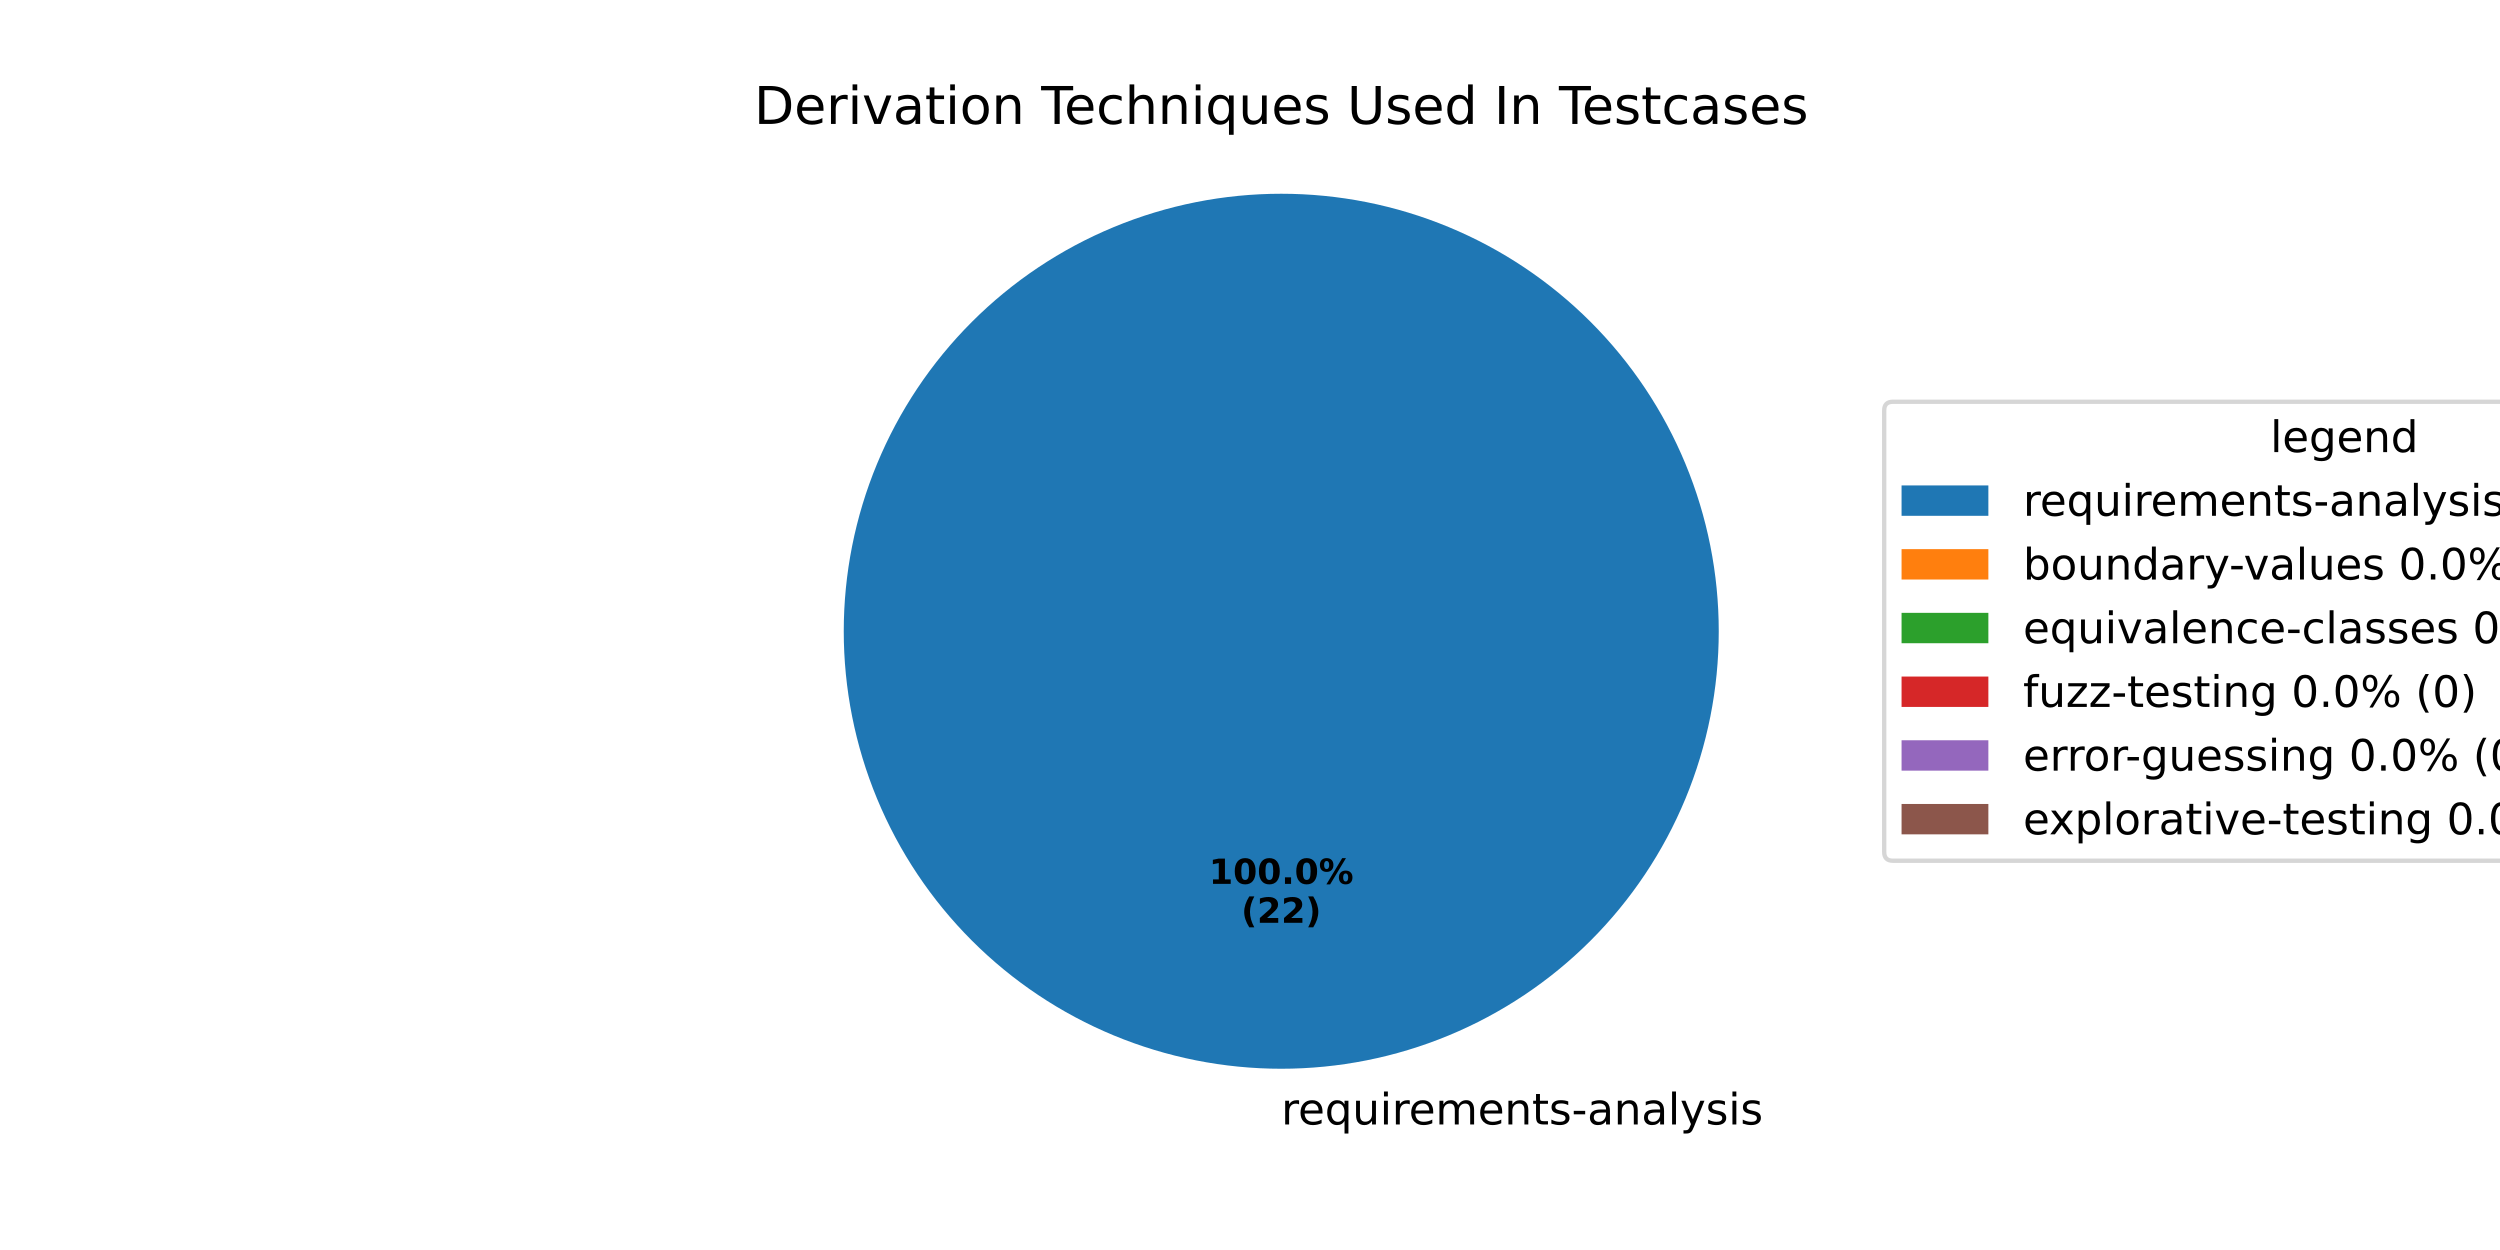
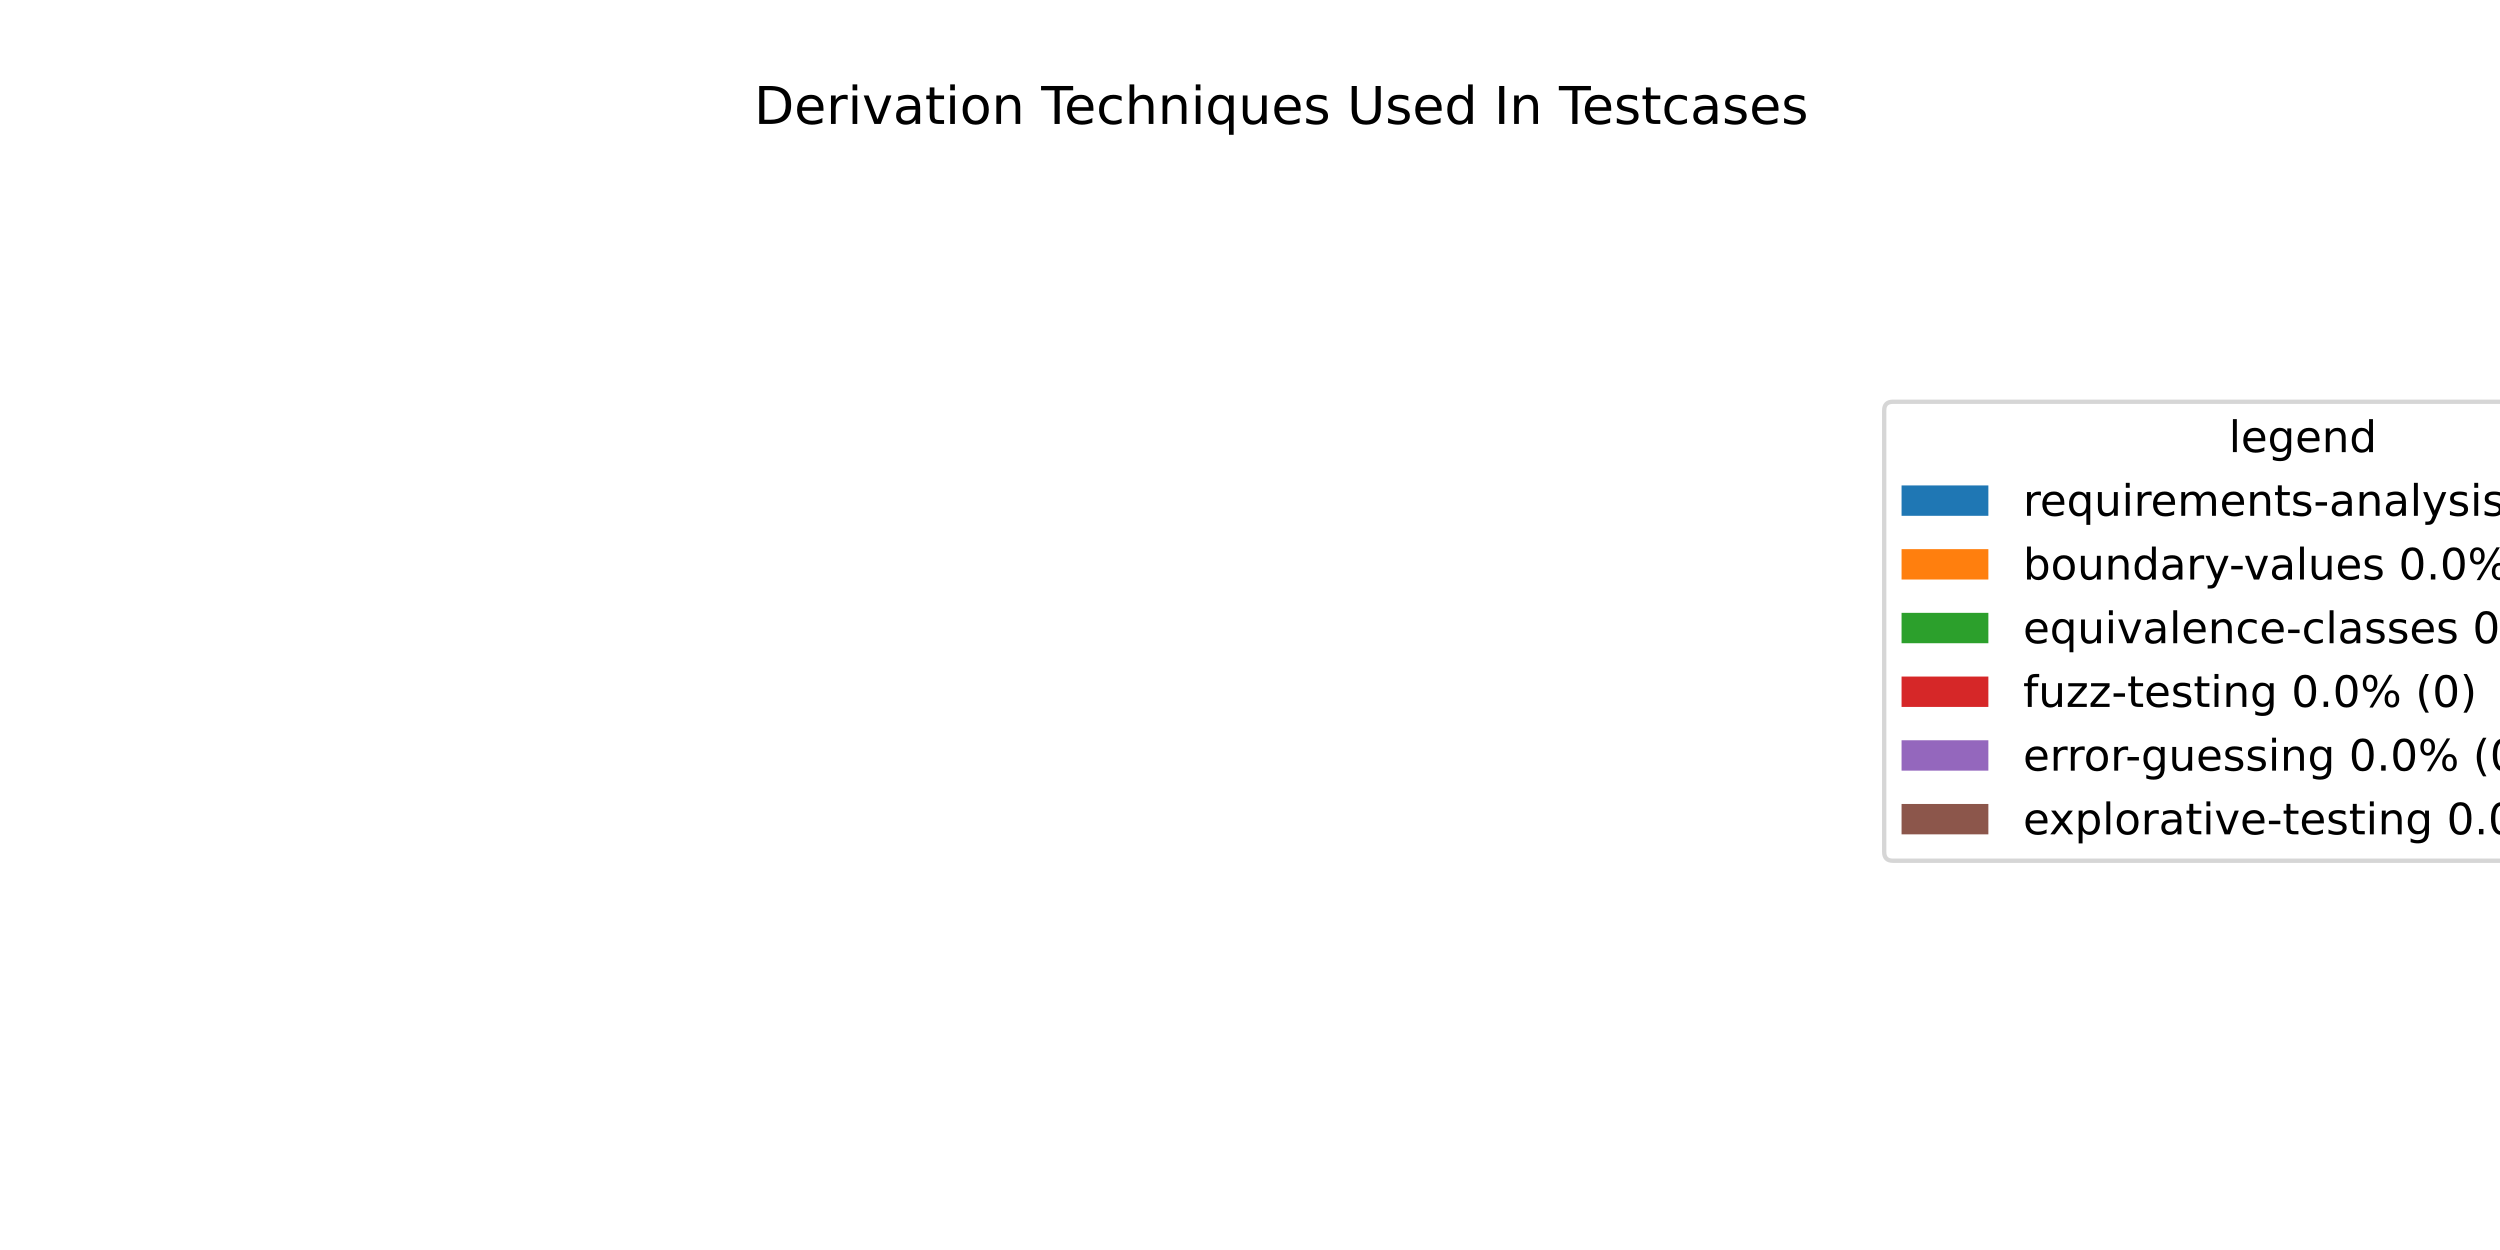
<svg xmlns="http://www.w3.org/2000/svg" xmlns:xlink="http://www.w3.org/1999/xlink" width="576pt" height="288pt" viewBox="0 0 576 288" version="1.1">
  <defs>
    <style type="text/css">*{stroke-linejoin: round; stroke-linecap: butt}</style>
  </defs>
  <g id="figure_1">
    <g id="patch_1">
      <path d="M 0 288  L 576 288  L 576 0  L 0 0  z " style="fill: #ffffff" />
    </g>
    <g id="axes_1">
      <g id="patch_2">
-         <path d="M 396 145.44  C 396 132.203 393.393 119.095 388.327 106.866  C 383.262 94.636 375.836 83.524 366.476 74.164  C 357.116 64.804 346.004 57.378 333.774 52.313  C 321.545 47.247 308.437 44.64 295.2 44.64  C 281.963 44.64 268.855 47.247 256.626 52.313  C 244.396 57.378 233.284 64.804 223.924 74.164  C 214.564 83.524 207.138 94.636 202.073 106.866  C 197.007 119.095 194.4 132.203 194.4 145.44  C 194.4 158.677 197.007 171.785 202.073 184.014  C 207.138 196.244 214.564 207.356 223.924 216.716  C 233.284 226.076 244.396 233.502 256.626 238.567  C 268.855 243.633 281.963 246.24 295.2 246.24  C 308.437 246.24 321.545 243.633 333.774 238.567  C 346.004 233.502 357.116 226.076 366.476 216.716  C 375.836 207.356 383.262 196.244 388.327 184.014  C 393.393 171.785 396 158.677 396 145.44  M 295.2 145.44  z " style="fill: #1f77b4" />
+         <path d="M 295.2 44.64  C 295.2 44.64 295.2 44.64 295.2 44.64  L 295.2 246.24  z " style="fill: #1f77b4" />
      </g>
      <g id="patch_3">
-         <path d="M 295.2 44.64  C 295.2 44.64 295.2 44.64 295.2 44.64  L 295.2 145.44  z " style="fill: #ff7f0e" />
+         <path d="M 295.2 44.64  C 295.2 44.64 295.2 44.64 295.2 44.64  L 295.2 246.24  z " style="fill: #ff7f0e" />
      </g>
      <g id="patch_4">
-         <path d="M 295.2 44.64  C 295.2 44.64 295.2 44.64 295.2 44.64  L 295.2 145.44  z " style="fill: #2ca02c" />
+         <path d="M 295.2 44.64  C 295.2 44.64 295.2 44.64 295.2 44.64  L 295.2 246.24  z " style="fill: #2ca02c" />
      </g>
      <g id="patch_5">
-         <path d="M 295.2 44.64  C 295.2 44.64 295.2 44.64 295.2 44.64  L 295.2 145.44  z " style="fill: #d62728" />
+         <path d="M 295.2 44.64  C 295.2 44.64 295.2 44.64 295.2 44.64  L 295.2 246.24  z " style="fill: #d62728" />
      </g>
      <g id="patch_6">
-         <path d="M 295.2 44.64  C 295.2 44.64 295.2 44.64 295.2 44.64  L 295.2 145.44  z " style="fill: #9467bd" />
+         <path d="M 295.2 44.64  C 295.2 44.64 295.2 44.64 295.2 44.64  L 295.2 246.24  z " style="fill: #9467bd" />
      </g>
      <g id="patch_7">
-         <path d="M 295.2 44.64  C 295.2 44.64 295.2 44.64 295.2 44.64  L 295.2 145.44  z " style="fill: #8c564b" />
+         <path d="M 295.2 44.64  C 295.2 44.64 295.2 44.64 295.2 44.64  L 295.2 246.24  z " style="fill: #8c564b" />
      </g>
      <g id="matplotlib.axis_1" />
      <g id="matplotlib.axis_2" />
      <g id="text_1">
-         <g transform="translate(295.2 259.0794) scale(0.1 -0.1)">
-           <defs>
-             <path id="DejaVuSans-72" d="M 2631 2963  Q 2534 3019 2420 3045  Q 2306 3072 2169 3072  Q 1681 3072 1420 2755  Q 1159 2438 1159 1844  L 1159 0  L 581 0  L 581 3500  L 1159 3500  L 1159 2956  Q 1341 3275 1631 3429  Q 1922 3584 2338 3584  Q 2397 3584 2469 3576  Q 2541 3569 2628 3553  L 2631 2963  z " transform="scale(0.015625)" />
-             <path id="DejaVuSans-65" d="M 3597 1894  L 3597 1613  L 953 1613  Q 991 1019 1311 708  Q 1631 397 2203 397  Q 2534 397 2845 478  Q 3156 559 3463 722  L 3463 178  Q 3153 47 2828 -22  Q 2503 -91 2169 -91  Q 1331 -91 842 396  Q 353 884 353 1716  Q 353 2575 817 3079  Q 1281 3584 2069 3584  Q 2775 3584 3186 3129  Q 3597 2675 3597 1894  z M 3022 2063  Q 3016 2534 2758 2815  Q 2500 3097 2075 3097  Q 1594 3097 1305 2825  Q 1016 2553 972 2059  L 3022 2063  z " transform="scale(0.015625)" />
-             <path id="DejaVuSans-71" d="M 947 1747  Q 947 1113 1208 752  Q 1469 391 1925 391  Q 2381 391 2643 752  Q 2906 1113 2906 1747  Q 2906 2381 2643 2742  Q 2381 3103 1925 3103  Q 1469 3103 1208 2742  Q 947 2381 947 1747  z M 2906 525  Q 2725 213 2448 61  Q 2172 -91 1784 -91  Q 1150 -91 751 415  Q 353 922 353 1747  Q 353 2572 751 3078  Q 1150 3584 1784 3584  Q 2172 3584 2448 3432  Q 2725 3281 2906 2969  L 2906 3500  L 3481 3500  L 3481 -1331  L 2906 -1331  L 2906 525  z " transform="scale(0.015625)" />
-             <path id="DejaVuSans-75" d="M 544 1381  L 544 3500  L 1119 3500  L 1119 1403  Q 1119 906 1312 657  Q 1506 409 1894 409  Q 2359 409 2629 706  Q 2900 1003 2900 1516  L 2900 3500  L 3475 3500  L 3475 0  L 2900 0  L 2900 538  Q 2691 219 2414 64  Q 2138 -91 1772 -91  Q 1169 -91 856 284  Q 544 659 544 1381  z M 1991 3584  L 1991 3584  z " transform="scale(0.015625)" />
-             <path id="DejaVuSans-69" d="M 603 3500  L 1178 3500  L 1178 0  L 603 0  L 603 3500  z M 603 4863  L 1178 4863  L 1178 4134  L 603 4134  L 603 4863  z " transform="scale(0.015625)" />
-             <path id="DejaVuSans-6d" d="M 3328 2828  Q 3544 3216 3844 3400  Q 4144 3584 4550 3584  Q 5097 3584 5394 3201  Q 5691 2819 5691 2113  L 5691 0  L 5113 0  L 5113 2094  Q 5113 2597 4934 2840  Q 4756 3084 4391 3084  Q 3944 3084 3684 2787  Q 3425 2491 3425 1978  L 3425 0  L 2847 0  L 2847 2094  Q 2847 2600 2669 2842  Q 2491 3084 2119 3084  Q 1678 3084 1418 2786  Q 1159 2488 1159 1978  L 1159 0  L 581 0  L 581 3500  L 1159 3500  L 1159 2956  Q 1356 3278 1631 3431  Q 1906 3584 2284 3584  Q 2666 3584 2933 3390  Q 3200 3197 3328 2828  z " transform="scale(0.015625)" />
-             <path id="DejaVuSans-6e" d="M 3513 2113  L 3513 0  L 2938 0  L 2938 2094  Q 2938 2591 2744 2837  Q 2550 3084 2163 3084  Q 1697 3084 1428 2787  Q 1159 2491 1159 1978  L 1159 0  L 581 0  L 581 3500  L 1159 3500  L 1159 2956  Q 1366 3272 1645 3428  Q 1925 3584 2291 3584  Q 2894 3584 3203 3211  Q 3513 2838 3513 2113  z " transform="scale(0.015625)" />
-             <path id="DejaVuSans-74" d="M 1172 4494  L 1172 3500  L 2356 3500  L 2356 3053  L 1172 3053  L 1172 1153  Q 1172 725 1289 603  Q 1406 481 1766 481  L 2356 481  L 2356 0  L 1766 0  Q 1100 0 847 248  Q 594 497 594 1153  L 594 3053  L 172 3053  L 172 3500  L 594 3500  L 594 4494  L 1172 4494  z " transform="scale(0.015625)" />
-             <path id="DejaVuSans-73" d="M 2834 3397  L 2834 2853  Q 2591 2978 2328 3040  Q 2066 3103 1784 3103  Q 1356 3103 1142 2972  Q 928 2841 928 2578  Q 928 2378 1081 2264  Q 1234 2150 1697 2047  L 1894 2003  Q 2506 1872 2764 1633  Q 3022 1394 3022 966  Q 3022 478 2636 193  Q 2250 -91 1575 -91  Q 1294 -91 989 -36  Q 684 19 347 128  L 347 722  Q 666 556 975 473  Q 1284 391 1588 391  Q 1994 391 2212 530  Q 2431 669 2431 922  Q 2431 1156 2273 1281  Q 2116 1406 1581 1522  L 1381 1569  Q 847 1681 609 1914  Q 372 2147 372 2553  Q 372 3047 722 3315  Q 1072 3584 1716 3584  Q 2034 3584 2315 3537  Q 2597 3491 2834 3397  z " transform="scale(0.015625)" />
-             <path id="DejaVuSans-2d" d="M 313 2009  L 1997 2009  L 1997 1497  L 313 1497  L 313 2009  z " transform="scale(0.015625)" />
-             <path id="DejaVuSans-61" d="M 2194 1759  Q 1497 1759 1228 1600  Q 959 1441 959 1056  Q 959 750 1161 570  Q 1363 391 1709 391  Q 2188 391 2477 730  Q 2766 1069 2766 1631  L 2766 1759  L 2194 1759  z M 3341 1997  L 3341 0  L 2766 0  L 2766 531  Q 2569 213 2275 61  Q 1981 -91 1556 -91  Q 1019 -91 701 211  Q 384 513 384 1019  Q 384 1609 779 1909  Q 1175 2209 1959 2209  L 2766 2209  L 2766 2266  Q 2766 2663 2505 2880  Q 2244 3097 1772 3097  Q 1472 3097 1187 3025  Q 903 2953 641 2809  L 641 3341  Q 956 3463 1253 3523  Q 1550 3584 1831 3584  Q 2591 3584 2966 3190  Q 3341 2797 3341 1997  z " transform="scale(0.015625)" />
-             <path id="DejaVuSans-6c" d="M 603 4863  L 1178 4863  L 1178 0  L 603 0  L 603 4863  z " transform="scale(0.015625)" />
-             <path id="DejaVuSans-79" d="M 2059 -325  Q 1816 -950 1584 -1140  Q 1353 -1331 966 -1331  L 506 -1331  L 506 -850  L 844 -850  Q 1081 -850 1212 -737  Q 1344 -625 1503 -206  L 1606 56  L 191 3500  L 800 3500  L 1894 763  L 2988 3500  L 3597 3500  L 2059 -325  z " transform="scale(0.015625)" />
-           </defs>
-           <use xlink:href="#DejaVuSans-72" />
-           <use xlink:href="#DejaVuSans-65" transform="translate(38.86328 0)" />
-           <use xlink:href="#DejaVuSans-71" transform="translate(100.3867 0)" />
-           <use xlink:href="#DejaVuSans-75" transform="translate(163.8633 0)" />
-           <use xlink:href="#DejaVuSans-69" transform="translate(227.2422 0)" />
-           <use xlink:href="#DejaVuSans-72" transform="translate(255.0254 0)" />
-           <use xlink:href="#DejaVuSans-65" transform="translate(293.8887 0)" />
-           <use xlink:href="#DejaVuSans-6d" transform="translate(355.4121 0)" />
-           <use xlink:href="#DejaVuSans-65" transform="translate(452.8242 0)" />
-           <use xlink:href="#DejaVuSans-6e" transform="translate(514.3477 0)" />
-           <use xlink:href="#DejaVuSans-74" transform="translate(577.7266 0)" />
-           <use xlink:href="#DejaVuSans-73" transform="translate(616.9355 0)" />
-           <use xlink:href="#DejaVuSans-2d" transform="translate(669.0352 0)" />
-           <use xlink:href="#DejaVuSans-61" transform="translate(705.1191 0)" />
-           <use xlink:href="#DejaVuSans-6e" transform="translate(766.3984 0)" />
-           <use xlink:href="#DejaVuSans-61" transform="translate(829.7773 0)" />
-           <use xlink:href="#DejaVuSans-6c" transform="translate(891.0566 0)" />
-           <use xlink:href="#DejaVuSans-79" transform="translate(918.8398 0)" />
-           <use xlink:href="#DejaVuSans-73" transform="translate(978.0195 0)" />
-           <use xlink:href="#DejaVuSans-69" transform="translate(1030.119 0)" />
-           <use xlink:href="#DejaVuSans-73" transform="translate(1057.902 0)" />
-         </g>
-       </g>
-       <g id="text_2">
-         <g transform="translate(278.54 203.6484) scale(0.08 -0.08)">
-           <defs>
-             <path id="DejaVuSans-Bold-31" d="M 750 831  L 1813 831  L 1813 3847  L 722 3622  L 722 4441  L 1806 4666  L 2950 4666  L 2950 831  L 4013 831  L 4013 0  L 750 0  L 750 831  z " transform="scale(0.015625)" />
-             <path id="DejaVuSans-Bold-30" d="M 2944 2338  Q 2944 3213 2780 3570  Q 2616 3928 2228 3928  Q 1841 3928 1675 3570  Q 1509 3213 1509 2338  Q 1509 1453 1675 1090  Q 1841 728 2228 728  Q 2613 728 2778 1090  Q 2944 1453 2944 2338  z M 4147 2328  Q 4147 1169 3647 539  Q 3147 -91 2228 -91  Q 1306 -91 806 539  Q 306 1169 306 2328  Q 306 3491 806 4120  Q 1306 4750 2228 4750  Q 3147 4750 3647 4120  Q 4147 3491 4147 2328  z " transform="scale(0.015625)" />
-             <path id="DejaVuSans-Bold-2e" d="M 653 1209  L 1778 1209  L 1778 0  L 653 0  L 653 1209  z " transform="scale(0.015625)" />
-             <path id="DejaVuSans-Bold-25" d="M 4959 1925  Q 4738 1925 4616 1733  Q 4494 1541 4494 1184  Q 4494 825 4614 633  Q 4734 441 4959 441  Q 5184 441 5303 633  Q 5422 825 5422 1184  Q 5422 1541 5301 1733  Q 5181 1925 4959 1925  z M 4959 2450  Q 5541 2450 5875 2112  Q 6209 1775 6209 1184  Q 6209 594 5875 251  Q 5541 -91 4959 -91  Q 4378 -91 4042 251  Q 3706 594 3706 1184  Q 3706 1772 4042 2111  Q 4378 2450 4959 2450  z M 2094 -91  L 1403 -91  L 4319 4750  L 5013 4750  L 2094 -91  z M 1453 4750  Q 2034 4750 2367 4411  Q 2700 4072 2700 3481  Q 2700 2891 2367 2550  Q 2034 2209 1453 2209  Q 872 2209 539 2550  Q 206 2891 206 3481  Q 206 4072 539 4411  Q 872 4750 1453 4750  z M 1453 4225  Q 1228 4225 1106 4031  Q 984 3838 984 3481  Q 984 3122 1106 2926  Q 1228 2731 1453 2731  Q 1678 2731 1798 2926  Q 1919 3122 1919 3481  Q 1919 3838 1797 4031  Q 1675 4225 1453 4225  z " transform="scale(0.015625)" />
-           </defs>
-           <use xlink:href="#DejaVuSans-Bold-31" />
-           <use xlink:href="#DejaVuSans-Bold-30" transform="translate(69.58008 0)" />
-           <use xlink:href="#DejaVuSans-Bold-30" transform="translate(139.1602 0)" />
-           <use xlink:href="#DejaVuSans-Bold-2e" transform="translate(208.7402 0)" />
-           <use xlink:href="#DejaVuSans-Bold-30" transform="translate(246.7285 0)" />
-           <use xlink:href="#DejaVuSans-Bold-25" transform="translate(316.3086 0)" />
-         </g>
-         <g transform="translate(285.9775 212.6066) scale(0.08 -0.08)">
-           <defs>
-             <path id="DejaVuSans-Bold-28" d="M 2413 -844  L 1484 -844  Q 1006 -72 778 623  Q 550 1319 550 2003  Q 550 2688 779 3389  Q 1009 4091 1484 4856  L 2413 4856  Q 2013 4116 1813 3408  Q 1613 2700 1613 2009  Q 1613 1319 1811 609  Q 2009 -100 2413 -844  z " transform="scale(0.015625)" />
-             <path id="DejaVuSans-Bold-32" d="M 1844 884  L 3897 884  L 3897 0  L 506 0  L 506 884  L 2209 2388  Q 2438 2594 2547 2791  Q 2656 2988 2656 3200  Q 2656 3528 2436 3728  Q 2216 3928 1850 3928  Q 1569 3928 1234 3808  Q 900 3688 519 3450  L 519 4475  Q 925 4609 1322 4679  Q 1719 4750 2100 4750  Q 2938 4750 3402 4381  Q 3866 4013 3866 3353  Q 3866 2972 3669 2642  Q 3472 2313 2841 1759  L 1844 884  z " transform="scale(0.015625)" />
-             <path id="DejaVuSans-Bold-29" d="M 513 -844  Q 913 -100 1113 609  Q 1313 1319 1313 2009  Q 1313 2700 1113 3408  Q 913 4116 513 4856  L 1441 4856  Q 1916 4091 2145 3389  Q 2375 2688 2375 2003  Q 2375 1319 2147 623  Q 1919 -72 1441 -844  L 513 -844  z " transform="scale(0.015625)" />
-           </defs>
-           <use xlink:href="#DejaVuSans-Bold-28" />
-           <use xlink:href="#DejaVuSans-Bold-32" transform="translate(45.70312 0)" />
-           <use xlink:href="#DejaVuSans-Bold-32" transform="translate(115.2832 0)" />
-           <use xlink:href="#DejaVuSans-Bold-29" transform="translate(184.8633 0)" />
-         </g>
-       </g>
-       <g id="text_3">
        <g transform="translate(173.7459 28.56) scale(0.12 -0.12)">
          <defs>
            <path id="DejaVuSans-44" d="M 1259 4147  L 1259 519  L 2022 519  Q 2988 519 3436 956  Q 3884 1394 3884 2338  Q 3884 3275 3436 3711  Q 2988 4147 2022 4147  L 1259 4147  z M 628 4666  L 1925 4666  Q 3281 4666 3915 4102  Q 4550 3538 4550 2338  Q 4550 1131 3912 565  Q 3275 0 1925 0  L 628 0  L 628 4666  z " transform="scale(0.015625)" />
+             <path id="DejaVuSans-65" d="M 3597 1894  L 3597 1613  L 953 1613  Q 991 1019 1311 708  Q 1631 397 2203 397  Q 2534 397 2845 478  Q 3156 559 3463 722  L 3463 178  Q 3153 47 2828 -22  Q 2503 -91 2169 -91  Q 1331 -91 842 396  Q 353 884 353 1716  Q 353 2575 817 3079  Q 1281 3584 2069 3584  Q 2775 3584 3186 3129  Q 3597 2675 3597 1894  z M 3022 2063  Q 3016 2534 2758 2815  Q 2500 3097 2075 3097  Q 1594 3097 1305 2825  Q 1016 2553 972 2059  L 3022 2063  z " transform="scale(0.015625)" />
+             <path id="DejaVuSans-72" d="M 2631 2963  Q 2534 3019 2420 3045  Q 2306 3072 2169 3072  Q 1681 3072 1420 2755  Q 1159 2438 1159 1844  L 1159 0  L 581 0  L 581 3500  L 1159 3500  L 1159 2956  Q 1341 3275 1631 3429  Q 1922 3584 2338 3584  Q 2397 3584 2469 3576  Q 2541 3569 2628 3553  L 2631 2963  z " transform="scale(0.015625)" />
+             <path id="DejaVuSans-69" d="M 603 3500  L 1178 3500  L 1178 0  L 603 0  L 603 3500  z M 603 4863  L 1178 4863  L 1178 4134  L 603 4134  L 603 4863  z " transform="scale(0.015625)" />
            <path id="DejaVuSans-76" d="M 191 3500  L 800 3500  L 1894 563  L 2988 3500  L 3597 3500  L 2284 0  L 1503 0  L 191 3500  z " transform="scale(0.015625)" />
+             <path id="DejaVuSans-61" d="M 2194 1759  Q 1497 1759 1228 1600  Q 959 1441 959 1056  Q 959 750 1161 570  Q 1363 391 1709 391  Q 2188 391 2477 730  Q 2766 1069 2766 1631  L 2766 1759  L 2194 1759  z M 3341 1997  L 3341 0  L 2766 0  L 2766 531  Q 2569 213 2275 61  Q 1981 -91 1556 -91  Q 1019 -91 701 211  Q 384 513 384 1019  Q 384 1609 779 1909  Q 1175 2209 1959 2209  L 2766 2209  L 2766 2266  Q 2766 2663 2505 2880  Q 2244 3097 1772 3097  Q 1472 3097 1187 3025  Q 903 2953 641 2809  L 641 3341  Q 956 3463 1253 3523  Q 1550 3584 1831 3584  Q 2591 3584 2966 3190  Q 3341 2797 3341 1997  z " transform="scale(0.015625)" />
+             <path id="DejaVuSans-74" d="M 1172 4494  L 1172 3500  L 2356 3500  L 2356 3053  L 1172 3053  L 1172 1153  Q 1172 725 1289 603  Q 1406 481 1766 481  L 2356 481  L 2356 0  L 1766 0  Q 1100 0 847 248  Q 594 497 594 1153  L 594 3053  L 172 3053  L 172 3500  L 594 3500  L 594 4494  L 1172 4494  z " transform="scale(0.015625)" />
            <path id="DejaVuSans-6f" d="M 1959 3097  Q 1497 3097 1228 2736  Q 959 2375 959 1747  Q 959 1119 1226 758  Q 1494 397 1959 397  Q 2419 397 2687 759  Q 2956 1122 2956 1747  Q 2956 2369 2687 2733  Q 2419 3097 1959 3097  z M 1959 3584  Q 2709 3584 3137 3096  Q 3566 2609 3566 1747  Q 3566 888 3137 398  Q 2709 -91 1959 -91  Q 1206 -91 779 398  Q 353 888 353 1747  Q 353 2609 779 3096  Q 1206 3584 1959 3584  z " transform="scale(0.015625)" />
+             <path id="DejaVuSans-6e" d="M 3513 2113  L 3513 0  L 2938 0  L 2938 2094  Q 2938 2591 2744 2837  Q 2550 3084 2163 3084  Q 1697 3084 1428 2787  Q 1159 2491 1159 1978  L 1159 0  L 581 0  L 581 3500  L 1159 3500  L 1159 2956  Q 1366 3272 1645 3428  Q 1925 3584 2291 3584  Q 2894 3584 3203 3211  Q 3513 2838 3513 2113  z " transform="scale(0.015625)" />
            <path id="DejaVuSans-20" transform="scale(0.015625)" />
            <path id="DejaVuSans-54" d="M -19 4666  L 3928 4666  L 3928 4134  L 2272 4134  L 2272 0  L 1638 0  L 1638 4134  L -19 4134  L -19 4666  z " transform="scale(0.015625)" />
            <path id="DejaVuSans-63" d="M 3122 3366  L 3122 2828  Q 2878 2963 2633 3030  Q 2388 3097 2138 3097  Q 1578 3097 1268 2742  Q 959 2388 959 1747  Q 959 1106 1268 751  Q 1578 397 2138 397  Q 2388 397 2633 464  Q 2878 531 3122 666  L 3122 134  Q 2881 22 2623 -34  Q 2366 -91 2075 -91  Q 1284 -91 818 406  Q 353 903 353 1747  Q 353 2603 823 3093  Q 1294 3584 2113 3584  Q 2378 3584 2631 3529  Q 2884 3475 3122 3366  z " transform="scale(0.015625)" />
            <path id="DejaVuSans-68" d="M 3513 2113  L 3513 0  L 2938 0  L 2938 2094  Q 2938 2591 2744 2837  Q 2550 3084 2163 3084  Q 1697 3084 1428 2787  Q 1159 2491 1159 1978  L 1159 0  L 581 0  L 581 4863  L 1159 4863  L 1159 2956  Q 1366 3272 1645 3428  Q 1925 3584 2291 3584  Q 2894 3584 3203 3211  Q 3513 2838 3513 2113  z " transform="scale(0.015625)" />
+             <path id="DejaVuSans-71" d="M 947 1747  Q 947 1113 1208 752  Q 1469 391 1925 391  Q 2381 391 2643 752  Q 2906 1113 2906 1747  Q 2906 2381 2643 2742  Q 2381 3103 1925 3103  Q 1469 3103 1208 2742  Q 947 2381 947 1747  z M 2906 525  Q 2725 213 2448 61  Q 2172 -91 1784 -91  Q 1150 -91 751 415  Q 353 922 353 1747  Q 353 2572 751 3078  Q 1150 3584 1784 3584  Q 2172 3584 2448 3432  Q 2725 3281 2906 2969  L 2906 3500  L 3481 3500  L 3481 -1331  L 2906 -1331  L 2906 525  z " transform="scale(0.015625)" />
+             <path id="DejaVuSans-75" d="M 544 1381  L 544 3500  L 1119 3500  L 1119 1403  Q 1119 906 1312 657  Q 1506 409 1894 409  Q 2359 409 2629 706  Q 2900 1003 2900 1516  L 2900 3500  L 3475 3500  L 3475 0  L 2900 0  L 2900 538  Q 2691 219 2414 64  Q 2138 -91 1772 -91  Q 1169 -91 856 284  Q 544 659 544 1381  z M 1991 3584  L 1991 3584  z " transform="scale(0.015625)" />
+             <path id="DejaVuSans-73" d="M 2834 3397  L 2834 2853  Q 2591 2978 2328 3040  Q 2066 3103 1784 3103  Q 1356 3103 1142 2972  Q 928 2841 928 2578  Q 928 2378 1081 2264  Q 1234 2150 1697 2047  L 1894 2003  Q 2506 1872 2764 1633  Q 3022 1394 3022 966  Q 3022 478 2636 193  Q 2250 -91 1575 -91  Q 1294 -91 989 -36  Q 684 19 347 128  L 347 722  Q 666 556 975 473  Q 1284 391 1588 391  Q 1994 391 2212 530  Q 2431 669 2431 922  Q 2431 1156 2273 1281  Q 2116 1406 1581 1522  L 1381 1569  Q 847 1681 609 1914  Q 372 2147 372 2553  Q 372 3047 722 3315  Q 1072 3584 1716 3584  Q 2034 3584 2315 3537  Q 2597 3491 2834 3397  z " transform="scale(0.015625)" />
            <path id="DejaVuSans-55" d="M 556 4666  L 1191 4666  L 1191 1831  Q 1191 1081 1462 751  Q 1734 422 2344 422  Q 2950 422 3222 751  Q 3494 1081 3494 1831  L 3494 4666  L 4128 4666  L 4128 1753  Q 4128 841 3676 375  Q 3225 -91 2344 -91  Q 1459 -91 1007 375  Q 556 841 556 1753  L 556 4666  z " transform="scale(0.015625)" />
            <path id="DejaVuSans-64" d="M 2906 2969  L 2906 4863  L 3481 4863  L 3481 0  L 2906 0  L 2906 525  Q 2725 213 2448 61  Q 2172 -91 1784 -91  Q 1150 -91 751 415  Q 353 922 353 1747  Q 353 2572 751 3078  Q 1150 3584 1784 3584  Q 2172 3584 2448 3432  Q 2725 3281 2906 2969  z M 947 1747  Q 947 1113 1208 752  Q 1469 391 1925 391  Q 2381 391 2643 752  Q 2906 1113 2906 1747  Q 2906 2381 2643 2742  Q 2381 3103 1925 3103  Q 1469 3103 1208 2742  Q 947 2381 947 1747  z " transform="scale(0.015625)" />
            <path id="DejaVuSans-49" d="M 628 4666  L 1259 4666  L 1259 0  L 628 0  L 628 4666  z " transform="scale(0.015625)" />
          </defs>
          <use xlink:href="#DejaVuSans-44" />
          <use xlink:href="#DejaVuSans-65" transform="translate(77.00195 0)" />
          <use xlink:href="#DejaVuSans-72" transform="translate(138.5254 0)" />
          <use xlink:href="#DejaVuSans-69" transform="translate(179.6387 0)" />
          <use xlink:href="#DejaVuSans-76" transform="translate(207.4219 0)" />
          <use xlink:href="#DejaVuSans-61" transform="translate(266.6016 0)" />
          <use xlink:href="#DejaVuSans-74" transform="translate(327.8809 0)" />
          <use xlink:href="#DejaVuSans-69" transform="translate(367.0898 0)" />
          <use xlink:href="#DejaVuSans-6f" transform="translate(394.873 0)" />
          <use xlink:href="#DejaVuSans-6e" transform="translate(456.0547 0)" />
          <use xlink:href="#DejaVuSans-20" transform="translate(519.4336 0)" />
          <use xlink:href="#DejaVuSans-54" transform="translate(551.2207 0)" />
          <use xlink:href="#DejaVuSans-65" transform="translate(595.3047 0)" />
          <use xlink:href="#DejaVuSans-63" transform="translate(656.8281 0)" />
          <use xlink:href="#DejaVuSans-68" transform="translate(711.8086 0)" />
          <use xlink:href="#DejaVuSans-6e" transform="translate(775.1875 0)" />
          <use xlink:href="#DejaVuSans-69" transform="translate(838.5664 0)" />
          <use xlink:href="#DejaVuSans-71" transform="translate(866.3496 0)" />
          <use xlink:href="#DejaVuSans-75" transform="translate(929.8262 0)" />
          <use xlink:href="#DejaVuSans-65" transform="translate(993.2051 0)" />
          <use xlink:href="#DejaVuSans-73" transform="translate(1054.729 0)" />
          <use xlink:href="#DejaVuSans-20" transform="translate(1106.828 0)" />
          <use xlink:href="#DejaVuSans-55" transform="translate(1138.615 0)" />
          <use xlink:href="#DejaVuSans-73" transform="translate(1211.809 0)" />
          <use xlink:href="#DejaVuSans-65" transform="translate(1263.908 0)" />
          <use xlink:href="#DejaVuSans-64" transform="translate(1325.432 0)" />
          <use xlink:href="#DejaVuSans-20" transform="translate(1388.908 0)" />
          <use xlink:href="#DejaVuSans-49" transform="translate(1420.695 0)" />
          <use xlink:href="#DejaVuSans-6e" transform="translate(1450.188 0)" />
          <use xlink:href="#DejaVuSans-20" transform="translate(1513.566 0)" />
          <use xlink:href="#DejaVuSans-54" transform="translate(1545.354 0)" />
          <use xlink:href="#DejaVuSans-65" transform="translate(1589.438 0)" />
          <use xlink:href="#DejaVuSans-73" transform="translate(1650.961 0)" />
          <use xlink:href="#DejaVuSans-74" transform="translate(1703.061 0)" />
          <use xlink:href="#DejaVuSans-63" transform="translate(1742.27 0)" />
          <use xlink:href="#DejaVuSans-61" transform="translate(1797.25 0)" />
          <use xlink:href="#DejaVuSans-73" transform="translate(1858.529 0)" />
          <use xlink:href="#DejaVuSans-65" transform="translate(1910.629 0)" />
          <use xlink:href="#DejaVuSans-73" transform="translate(1972.152 0)" />
        </g>
      </g>
      <g id="legend_1">
        <g id="patch_8">
-           <path d="M 436.12 198.313  L 644.133 198.313  Q 646.133 198.313 646.133 196.313  L 646.133 94.567  Q 646.133 92.567 644.133 92.567  L 436.12 92.567  Q 434.12 92.567 434.12 94.567  L 434.12 196.313  Q 434.12 198.313 436.12 198.313  z " style="fill: #ffffff; opacity: 0.8; stroke: #cccccc; stroke-linejoin: miter" />
-         </g>
-         <g id="text_4">
-           <g transform="translate(523.0669 104.165) scale(0.1 -0.1)">
-             <defs>
+           <path d="M 436.12 198.313  L 625.045 198.313  Q 627.045 198.313 627.045 196.313  L 627.045 94.567  Q 627.045 92.567 625.045 92.567  L 436.12 92.567  Q 434.12 92.567 434.12 94.567  L 434.12 196.313  Q 434.12 198.313 436.12 198.313  z " style="fill: #ffffff; opacity: 0.8; stroke: #cccccc; stroke-linejoin: miter" />
+         </g>
+         <g id="text_2">
+           <g transform="translate(513.5231 104.165) scale(0.1 -0.1)">
+             <defs>
+               <path id="DejaVuSans-6c" d="M 603 4863  L 1178 4863  L 1178 0  L 603 0  L 603 4863  z " transform="scale(0.015625)" />
              <path id="DejaVuSans-67" d="M 2906 1791  Q 2906 2416 2648 2759  Q 2391 3103 1925 3103  Q 1463 3103 1205 2759  Q 947 2416 947 1791  Q 947 1169 1205 825  Q 1463 481 1925 481  Q 2391 481 2648 825  Q 2906 1169 2906 1791  z M 3481 434  Q 3481 -459 3084 -895  Q 2688 -1331 1869 -1331  Q 1566 -1331 1297 -1286  Q 1028 -1241 775 -1147  L 775 -588  Q 1028 -725 1275 -790  Q 1522 -856 1778 -856  Q 2344 -856 2625 -561  Q 2906 -266 2906 331  L 2906 616  Q 2728 306 2450 153  Q 2172 0 1784 0  Q 1141 0 747 490  Q 353 981 353 1791  Q 353 2603 747 3093  Q 1141 3584 1784 3584  Q 2172 3584 2450 3431  Q 2728 3278 2906 2969  L 2906 3500  L 3481 3500  L 3481 434  z " transform="scale(0.015625)" />
            </defs>
            <use xlink:href="#DejaVuSans-6c" />
            <use xlink:href="#DejaVuSans-65" transform="translate(27.7832 0)" />
            <use xlink:href="#DejaVuSans-67" transform="translate(89.30664 0)" />
            <use xlink:href="#DejaVuSans-65" transform="translate(152.7832 0)" />
            <use xlink:href="#DejaVuSans-6e" transform="translate(214.3066 0)" />
            <use xlink:href="#DejaVuSans-64" transform="translate(277.6855 0)" />
          </g>
        </g>
        <g id="patch_9">
          <path d="M 438.12 118.843  L 458.12 118.843  L 458.12 111.843  L 438.12 111.843  z " style="fill: #1f77b4" />
        </g>
-         <g id="text_5">
+         <g id="text_3">
          <g transform="translate(466.12 118.8431) scale(0.1 -0.1)">
            <defs>
-               <path id="DejaVuSans-31" d="M 794 531  L 1825 531  L 1825 4091  L 703 3866  L 703 4441  L 1819 4666  L 2450 4666  L 2450 531  L 3481 531  L 3481 0  L 794 0  L 794 531  z " transform="scale(0.015625)" />
+               <path id="DejaVuSans-6d" d="M 3328 2828  Q 3544 3216 3844 3400  Q 4144 3584 4550 3584  Q 5097 3584 5394 3201  Q 5691 2819 5691 2113  L 5691 0  L 5113 0  L 5113 2094  Q 5113 2597 4934 2840  Q 4756 3084 4391 3084  Q 3944 3084 3684 2787  Q 3425 2491 3425 1978  L 3425 0  L 2847 0  L 2847 2094  Q 2847 2600 2669 2842  Q 2491 3084 2119 3084  Q 1678 3084 1418 2786  Q 1159 2488 1159 1978  L 1159 0  L 581 0  L 581 3500  L 1159 3500  L 1159 2956  Q 1356 3278 1631 3431  Q 1906 3584 2284 3584  Q 2666 3584 2933 3390  Q 3200 3197 3328 2828  z " transform="scale(0.015625)" />
+               <path id="DejaVuSans-2d" d="M 313 2009  L 1997 2009  L 1997 1497  L 313 1497  L 313 2009  z " transform="scale(0.015625)" />
+               <path id="DejaVuSans-79" d="M 2059 -325  Q 1816 -950 1584 -1140  Q 1353 -1331 966 -1331  L 506 -1331  L 506 -850  L 844 -850  Q 1081 -850 1212 -737  Q 1344 -625 1503 -206  L 1606 56  L 191 3500  L 800 3500  L 1894 763  L 2988 3500  L 3597 3500  L 2059 -325  z " transform="scale(0.015625)" />
              <path id="DejaVuSans-30" d="M 2034 4250  Q 1547 4250 1301 3770  Q 1056 3291 1056 2328  Q 1056 1369 1301 889  Q 1547 409 2034 409  Q 2525 409 2770 889  Q 3016 1369 3016 2328  Q 3016 3291 2770 3770  Q 2525 4250 2034 4250  z M 2034 4750  Q 2819 4750 3233 4129  Q 3647 3509 3647 2328  Q 3647 1150 3233 529  Q 2819 -91 2034 -91  Q 1250 -91 836 529  Q 422 1150 422 2328  Q 422 3509 836 4129  Q 1250 4750 2034 4750  z " transform="scale(0.015625)" />
              <path id="DejaVuSans-2e" d="M 684 794  L 1344 794  L 1344 0  L 684 0  L 684 794  z " transform="scale(0.015625)" />
              <path id="DejaVuSans-25" d="M 4653 2053  Q 4381 2053 4226 1822  Q 4072 1591 4072 1178  Q 4072 772 4226 539  Q 4381 306 4653 306  Q 4919 306 5073 539  Q 5228 772 5228 1178  Q 5228 1588 5073 1820  Q 4919 2053 4653 2053  z M 4653 2450  Q 5147 2450 5437 2106  Q 5728 1763 5728 1178  Q 5728 594 5436 251  Q 5144 -91 4653 -91  Q 4153 -91 3862 251  Q 3572 594 3572 1178  Q 3572 1766 3864 2108  Q 4156 2450 4653 2450  z M 1428 4353  Q 1159 4353 1004 4120  Q 850 3888 850 3481  Q 850 3069 1003 2837  Q 1156 2606 1428 2606  Q 1700 2606 1854 2837  Q 2009 3069 2009 3481  Q 2009 3884 1853 4118  Q 1697 4353 1428 4353  z M 4250 4750  L 4750 4750  L 1831 -91  L 1331 -91  L 4250 4750  z M 1428 4750  Q 1922 4750 2215 4408  Q 2509 4066 2509 3481  Q 2509 2891 2217 2550  Q 1925 2209 1428 2209  Q 931 2209 642 2551  Q 353 2894 353 3481  Q 353 4063 643 4406  Q 934 4750 1428 4750  z " transform="scale(0.015625)" />
              <path id="DejaVuSans-28" d="M 1984 4856  Q 1566 4138 1362 3434  Q 1159 2731 1159 2009  Q 1159 1288 1364 580  Q 1569 -128 1984 -844  L 1484 -844  Q 1016 -109 783 600  Q 550 1309 550 2009  Q 550 2706 781 3412  Q 1013 4119 1484 4856  L 1984 4856  z " transform="scale(0.015625)" />
-               <path id="DejaVuSans-32" d="M 1228 531  L 3431 531  L 3431 0  L 469 0  L 469 531  Q 828 903 1448 1529  Q 2069 2156 2228 2338  Q 2531 2678 2651 2914  Q 2772 3150 2772 3378  Q 2772 3750 2511 3984  Q 2250 4219 1831 4219  Q 1534 4219 1204 4116  Q 875 4013 500 3803  L 500 4441  Q 881 4594 1212 4672  Q 1544 4750 1819 4750  Q 2544 4750 2975 4387  Q 3406 4025 3406 3419  Q 3406 3131 3298 2873  Q 3191 2616 2906 2266  Q 2828 2175 2409 1742  Q 1991 1309 1228 531  z " transform="scale(0.015625)" />
              <path id="DejaVuSans-29" d="M 513 4856  L 1013 4856  Q 1481 4119 1714 3412  Q 1947 2706 1947 2009  Q 1947 1309 1714 600  Q 1481 -109 1013 -844  L 513 -844  Q 928 -128 1133 580  Q 1338 1288 1338 2009  Q 1338 2731 1133 3434  Q 928 4138 513 4856  z " transform="scale(0.015625)" />
            </defs>
            <use xlink:href="#DejaVuSans-72" />
            <use xlink:href="#DejaVuSans-65" transform="translate(38.86328 0)" />
            <use xlink:href="#DejaVuSans-71" transform="translate(100.3867 0)" />
            <use xlink:href="#DejaVuSans-75" transform="translate(163.8633 0)" />
            <use xlink:href="#DejaVuSans-69" transform="translate(227.2422 0)" />
            <use xlink:href="#DejaVuSans-72" transform="translate(255.0254 0)" />
            <use xlink:href="#DejaVuSans-65" transform="translate(293.8887 0)" />
            <use xlink:href="#DejaVuSans-6d" transform="translate(355.4121 0)" />
            <use xlink:href="#DejaVuSans-65" transform="translate(452.8242 0)" />
            <use xlink:href="#DejaVuSans-6e" transform="translate(514.3477 0)" />
            <use xlink:href="#DejaVuSans-74" transform="translate(577.7266 0)" />
            <use xlink:href="#DejaVuSans-73" transform="translate(616.9355 0)" />
            <use xlink:href="#DejaVuSans-2d" transform="translate(669.0352 0)" />
            <use xlink:href="#DejaVuSans-61" transform="translate(705.1191 0)" />
            <use xlink:href="#DejaVuSans-6e" transform="translate(766.3984 0)" />
            <use xlink:href="#DejaVuSans-61" transform="translate(829.7773 0)" />
            <use xlink:href="#DejaVuSans-6c" transform="translate(891.0566 0)" />
            <use xlink:href="#DejaVuSans-79" transform="translate(918.8398 0)" />
            <use xlink:href="#DejaVuSans-73" transform="translate(978.0195 0)" />
            <use xlink:href="#DejaVuSans-69" transform="translate(1030.119 0)" />
            <use xlink:href="#DejaVuSans-73" transform="translate(1057.902 0)" />
            <use xlink:href="#DejaVuSans-20" transform="translate(1110.002 0)" />
-             <use xlink:href="#DejaVuSans-31" transform="translate(1141.789 0)" />
-             <use xlink:href="#DejaVuSans-30" transform="translate(1205.412 0)" />
-             <use xlink:href="#DejaVuSans-30" transform="translate(1269.035 0)" />
-             <use xlink:href="#DejaVuSans-2e" transform="translate(1332.658 0)" />
-             <use xlink:href="#DejaVuSans-30" transform="translate(1364.445 0)" />
-             <use xlink:href="#DejaVuSans-25" transform="translate(1428.068 0)" />
-             <use xlink:href="#DejaVuSans-20" transform="translate(1523.088 0)" />
-             <use xlink:href="#DejaVuSans-28" transform="translate(1554.875 0)" />
-             <use xlink:href="#DejaVuSans-32" transform="translate(1593.889 0)" />
-             <use xlink:href="#DejaVuSans-32" transform="translate(1657.512 0)" />
-             <use xlink:href="#DejaVuSans-29" transform="translate(1721.135 0)" />
+             <use xlink:href="#DejaVuSans-30" transform="translate(1141.789 0)" />
+             <use xlink:href="#DejaVuSans-2e" transform="translate(1205.412 0)" />
+             <use xlink:href="#DejaVuSans-30" transform="translate(1237.199 0)" />
+             <use xlink:href="#DejaVuSans-25" transform="translate(1300.822 0)" />
+             <use xlink:href="#DejaVuSans-20" transform="translate(1395.842 0)" />
+             <use xlink:href="#DejaVuSans-28" transform="translate(1427.629 0)" />
+             <use xlink:href="#DejaVuSans-30" transform="translate(1466.643 0)" />
+             <use xlink:href="#DejaVuSans-29" transform="translate(1530.266 0)" />
          </g>
        </g>
        <g id="patch_10">
          <path d="M 438.12 133.521  L 458.12 133.521  L 458.12 126.521  L 438.12 126.521  z " style="fill: #ff7f0e" />
        </g>
-         <g id="text_6">
+         <g id="text_4">
          <g transform="translate(466.12 133.5213) scale(0.1 -0.1)">
            <defs>
              <path id="DejaVuSans-62" d="M 3116 1747  Q 3116 2381 2855 2742  Q 2594 3103 2138 3103  Q 1681 3103 1420 2742  Q 1159 2381 1159 1747  Q 1159 1113 1420 752  Q 1681 391 2138 391  Q 2594 391 2855 752  Q 3116 1113 3116 1747  z M 1159 2969  Q 1341 3281 1617 3432  Q 1894 3584 2278 3584  Q 2916 3584 3314 3078  Q 3713 2572 3713 1747  Q 3713 922 3314 415  Q 2916 -91 2278 -91  Q 1894 -91 1617 61  Q 1341 213 1159 525  L 1159 0  L 581 0  L 581 4863  L 1159 4863  L 1159 2969  z " transform="scale(0.015625)" />
            </defs>
            <use xlink:href="#DejaVuSans-62" />
            <use xlink:href="#DejaVuSans-6f" transform="translate(63.47656 0)" />
            <use xlink:href="#DejaVuSans-75" transform="translate(124.6582 0)" />
            <use xlink:href="#DejaVuSans-6e" transform="translate(188.0371 0)" />
            <use xlink:href="#DejaVuSans-64" transform="translate(251.416 0)" />
            <use xlink:href="#DejaVuSans-61" transform="translate(314.8926 0)" />
            <use xlink:href="#DejaVuSans-72" transform="translate(376.1719 0)" />
            <use xlink:href="#DejaVuSans-79" transform="translate(417.2852 0)" />
            <use xlink:href="#DejaVuSans-2d" transform="translate(474.7148 0)" />
            <use xlink:href="#DejaVuSans-76" transform="translate(508.1738 0)" />
            <use xlink:href="#DejaVuSans-61" transform="translate(567.3535 0)" />
            <use xlink:href="#DejaVuSans-6c" transform="translate(628.6328 0)" />
            <use xlink:href="#DejaVuSans-75" transform="translate(656.416 0)" />
            <use xlink:href="#DejaVuSans-65" transform="translate(719.7949 0)" />
            <use xlink:href="#DejaVuSans-73" transform="translate(781.3184 0)" />
            <use xlink:href="#DejaVuSans-20" transform="translate(833.418 0)" />
            <use xlink:href="#DejaVuSans-30" transform="translate(865.2051 0)" />
            <use xlink:href="#DejaVuSans-2e" transform="translate(928.8281 0)" />
            <use xlink:href="#DejaVuSans-30" transform="translate(960.6152 0)" />
            <use xlink:href="#DejaVuSans-25" transform="translate(1024.238 0)" />
            <use xlink:href="#DejaVuSans-20" transform="translate(1119.258 0)" />
            <use xlink:href="#DejaVuSans-28" transform="translate(1151.045 0)" />
            <use xlink:href="#DejaVuSans-30" transform="translate(1190.059 0)" />
            <use xlink:href="#DejaVuSans-29" transform="translate(1253.682 0)" />
          </g>
        </g>
        <g id="patch_11">
          <path d="M 438.12 148.199  L 458.12 148.199  L 458.12 141.199  L 438.12 141.199  z " style="fill: #2ca02c" />
        </g>
-         <g id="text_7">
+         <g id="text_5">
          <g transform="translate(466.12 148.1994) scale(0.1 -0.1)">
            <use xlink:href="#DejaVuSans-65" />
            <use xlink:href="#DejaVuSans-71" transform="translate(61.52344 0)" />
            <use xlink:href="#DejaVuSans-75" transform="translate(125 0)" />
            <use xlink:href="#DejaVuSans-69" transform="translate(188.3789 0)" />
            <use xlink:href="#DejaVuSans-76" transform="translate(216.1621 0)" />
            <use xlink:href="#DejaVuSans-61" transform="translate(275.3418 0)" />
            <use xlink:href="#DejaVuSans-6c" transform="translate(336.6211 0)" />
            <use xlink:href="#DejaVuSans-65" transform="translate(364.4043 0)" />
            <use xlink:href="#DejaVuSans-6e" transform="translate(425.9277 0)" />
            <use xlink:href="#DejaVuSans-63" transform="translate(489.3066 0)" />
            <use xlink:href="#DejaVuSans-65" transform="translate(544.2871 0)" />
            <use xlink:href="#DejaVuSans-2d" transform="translate(605.8105 0)" />
            <use xlink:href="#DejaVuSans-63" transform="translate(641.8945 0)" />
            <use xlink:href="#DejaVuSans-6c" transform="translate(696.875 0)" />
            <use xlink:href="#DejaVuSans-61" transform="translate(724.6582 0)" />
            <use xlink:href="#DejaVuSans-73" transform="translate(785.9375 0)" />
            <use xlink:href="#DejaVuSans-73" transform="translate(838.0371 0)" />
            <use xlink:href="#DejaVuSans-65" transform="translate(890.1367 0)" />
            <use xlink:href="#DejaVuSans-73" transform="translate(951.6602 0)" />
            <use xlink:href="#DejaVuSans-20" transform="translate(1003.76 0)" />
            <use xlink:href="#DejaVuSans-30" transform="translate(1035.547 0)" />
            <use xlink:href="#DejaVuSans-2e" transform="translate(1099.17 0)" />
            <use xlink:href="#DejaVuSans-30" transform="translate(1130.957 0)" />
            <use xlink:href="#DejaVuSans-25" transform="translate(1194.58 0)" />
            <use xlink:href="#DejaVuSans-20" transform="translate(1289.6 0)" />
            <use xlink:href="#DejaVuSans-28" transform="translate(1321.387 0)" />
            <use xlink:href="#DejaVuSans-30" transform="translate(1360.4 0)" />
            <use xlink:href="#DejaVuSans-29" transform="translate(1424.023 0)" />
          </g>
        </g>
        <g id="patch_12">
          <path d="M 438.12 162.877  L 458.12 162.877  L 458.12 155.877  L 438.12 155.877  z " style="fill: #d62728" />
        </g>
-         <g id="text_8">
+         <g id="text_6">
          <g transform="translate(466.12 162.8775) scale(0.1 -0.1)">
            <defs>
              <path id="DejaVuSans-66" d="M 2375 4863  L 2375 4384  L 1825 4384  Q 1516 4384 1395 4259  Q 1275 4134 1275 3809  L 1275 3500  L 2222 3500  L 2222 3053  L 1275 3053  L 1275 0  L 697 0  L 697 3053  L 147 3053  L 147 3500  L 697 3500  L 697 3744  Q 697 4328 969 4595  Q 1241 4863 1831 4863  L 2375 4863  z " transform="scale(0.015625)" />
              <path id="DejaVuSans-7a" d="M 353 3500  L 3084 3500  L 3084 2975  L 922 459  L 3084 459  L 3084 0  L 275 0  L 275 525  L 2438 3041  L 353 3041  L 353 3500  z " transform="scale(0.015625)" />
            </defs>
            <use xlink:href="#DejaVuSans-66" />
            <use xlink:href="#DejaVuSans-75" transform="translate(35.20508 0)" />
            <use xlink:href="#DejaVuSans-7a" transform="translate(98.58398 0)" />
            <use xlink:href="#DejaVuSans-7a" transform="translate(151.0742 0)" />
            <use xlink:href="#DejaVuSans-2d" transform="translate(203.5645 0)" />
            <use xlink:href="#DejaVuSans-74" transform="translate(239.6484 0)" />
            <use xlink:href="#DejaVuSans-65" transform="translate(278.8574 0)" />
            <use xlink:href="#DejaVuSans-73" transform="translate(340.3809 0)" />
            <use xlink:href="#DejaVuSans-74" transform="translate(392.4805 0)" />
            <use xlink:href="#DejaVuSans-69" transform="translate(431.6895 0)" />
            <use xlink:href="#DejaVuSans-6e" transform="translate(459.4727 0)" />
            <use xlink:href="#DejaVuSans-67" transform="translate(522.8516 0)" />
            <use xlink:href="#DejaVuSans-20" transform="translate(586.3281 0)" />
            <use xlink:href="#DejaVuSans-30" transform="translate(618.1152 0)" />
            <use xlink:href="#DejaVuSans-2e" transform="translate(681.7383 0)" />
            <use xlink:href="#DejaVuSans-30" transform="translate(713.5254 0)" />
            <use xlink:href="#DejaVuSans-25" transform="translate(777.1484 0)" />
            <use xlink:href="#DejaVuSans-20" transform="translate(872.168 0)" />
            <use xlink:href="#DejaVuSans-28" transform="translate(903.9551 0)" />
            <use xlink:href="#DejaVuSans-30" transform="translate(942.9688 0)" />
            <use xlink:href="#DejaVuSans-29" transform="translate(1006.592 0)" />
          </g>
        </g>
        <g id="patch_13">
          <path d="M 438.12 177.556  L 458.12 177.556  L 458.12 170.556  L 438.12 170.556  z " style="fill: #9467bd" />
        </g>
-         <g id="text_9">
+         <g id="text_7">
          <g transform="translate(466.12 177.5556) scale(0.1 -0.1)">
            <use xlink:href="#DejaVuSans-65" />
            <use xlink:href="#DejaVuSans-72" transform="translate(61.52344 0)" />
            <use xlink:href="#DejaVuSans-72" transform="translate(100.8867 0)" />
            <use xlink:href="#DejaVuSans-6f" transform="translate(139.75 0)" />
            <use xlink:href="#DejaVuSans-72" transform="translate(200.9316 0)" />
            <use xlink:href="#DejaVuSans-2d" transform="translate(235.6699 0)" />
            <use xlink:href="#DejaVuSans-67" transform="translate(271.7539 0)" />
            <use xlink:href="#DejaVuSans-75" transform="translate(335.2305 0)" />
            <use xlink:href="#DejaVuSans-65" transform="translate(398.6094 0)" />
            <use xlink:href="#DejaVuSans-73" transform="translate(460.1328 0)" />
            <use xlink:href="#DejaVuSans-73" transform="translate(512.2324 0)" />
            <use xlink:href="#DejaVuSans-69" transform="translate(564.332 0)" />
            <use xlink:href="#DejaVuSans-6e" transform="translate(592.1152 0)" />
            <use xlink:href="#DejaVuSans-67" transform="translate(655.4941 0)" />
            <use xlink:href="#DejaVuSans-20" transform="translate(718.9707 0)" />
            <use xlink:href="#DejaVuSans-30" transform="translate(750.7578 0)" />
            <use xlink:href="#DejaVuSans-2e" transform="translate(814.3809 0)" />
            <use xlink:href="#DejaVuSans-30" transform="translate(846.168 0)" />
            <use xlink:href="#DejaVuSans-25" transform="translate(909.791 0)" />
            <use xlink:href="#DejaVuSans-20" transform="translate(1004.811 0)" />
            <use xlink:href="#DejaVuSans-28" transform="translate(1036.598 0)" />
            <use xlink:href="#DejaVuSans-30" transform="translate(1075.611 0)" />
            <use xlink:href="#DejaVuSans-29" transform="translate(1139.234 0)" />
          </g>
        </g>
        <g id="patch_14">
          <path d="M 438.12 192.234  L 458.12 192.234  L 458.12 185.234  L 438.12 185.234  z " style="fill: #8c564b" />
        </g>
-         <g id="text_10">
+         <g id="text_8">
          <g transform="translate(466.12 192.2337) scale(0.1 -0.1)">
            <defs>
              <path id="DejaVuSans-78" d="M 3513 3500  L 2247 1797  L 3578 0  L 2900 0  L 1881 1375  L 863 0  L 184 0  L 1544 1831  L 300 3500  L 978 3500  L 1906 2253  L 2834 3500  L 3513 3500  z " transform="scale(0.015625)" />
              <path id="DejaVuSans-70" d="M 1159 525  L 1159 -1331  L 581 -1331  L 581 3500  L 1159 3500  L 1159 2969  Q 1341 3281 1617 3432  Q 1894 3584 2278 3584  Q 2916 3584 3314 3078  Q 3713 2572 3713 1747  Q 3713 922 3314 415  Q 2916 -91 2278 -91  Q 1894 -91 1617 61  Q 1341 213 1159 525  z M 3116 1747  Q 3116 2381 2855 2742  Q 2594 3103 2138 3103  Q 1681 3103 1420 2742  Q 1159 2381 1159 1747  Q 1159 1113 1420 752  Q 1681 391 2138 391  Q 2594 391 2855 752  Q 3116 1113 3116 1747  z " transform="scale(0.015625)" />
            </defs>
            <use xlink:href="#DejaVuSans-65" />
            <use xlink:href="#DejaVuSans-78" transform="translate(59.77344 0)" />
            <use xlink:href="#DejaVuSans-70" transform="translate(118.9531 0)" />
            <use xlink:href="#DejaVuSans-6c" transform="translate(182.4297 0)" />
            <use xlink:href="#DejaVuSans-6f" transform="translate(210.2129 0)" />
            <use xlink:href="#DejaVuSans-72" transform="translate(271.3945 0)" />
            <use xlink:href="#DejaVuSans-61" transform="translate(312.5078 0)" />
            <use xlink:href="#DejaVuSans-74" transform="translate(373.7871 0)" />
            <use xlink:href="#DejaVuSans-69" transform="translate(412.9961 0)" />
            <use xlink:href="#DejaVuSans-76" transform="translate(440.7793 0)" />
            <use xlink:href="#DejaVuSans-65" transform="translate(499.959 0)" />
            <use xlink:href="#DejaVuSans-2d" transform="translate(561.4824 0)" />
            <use xlink:href="#DejaVuSans-74" transform="translate(597.5664 0)" />
            <use xlink:href="#DejaVuSans-65" transform="translate(636.7754 0)" />
            <use xlink:href="#DejaVuSans-73" transform="translate(698.2988 0)" />
            <use xlink:href="#DejaVuSans-74" transform="translate(750.3984 0)" />
            <use xlink:href="#DejaVuSans-69" transform="translate(789.6074 0)" />
            <use xlink:href="#DejaVuSans-6e" transform="translate(817.3906 0)" />
            <use xlink:href="#DejaVuSans-67" transform="translate(880.7695 0)" />
            <use xlink:href="#DejaVuSans-20" transform="translate(944.2461 0)" />
            <use xlink:href="#DejaVuSans-30" transform="translate(976.0332 0)" />
            <use xlink:href="#DejaVuSans-2e" transform="translate(1039.656 0)" />
            <use xlink:href="#DejaVuSans-30" transform="translate(1071.443 0)" />
            <use xlink:href="#DejaVuSans-25" transform="translate(1135.066 0)" />
            <use xlink:href="#DejaVuSans-20" transform="translate(1230.086 0)" />
            <use xlink:href="#DejaVuSans-28" transform="translate(1261.873 0)" />
            <use xlink:href="#DejaVuSans-30" transform="translate(1300.887 0)" />
            <use xlink:href="#DejaVuSans-29" transform="translate(1364.51 0)" />
          </g>
        </g>
      </g>
    </g>
  </g>
</svg>
